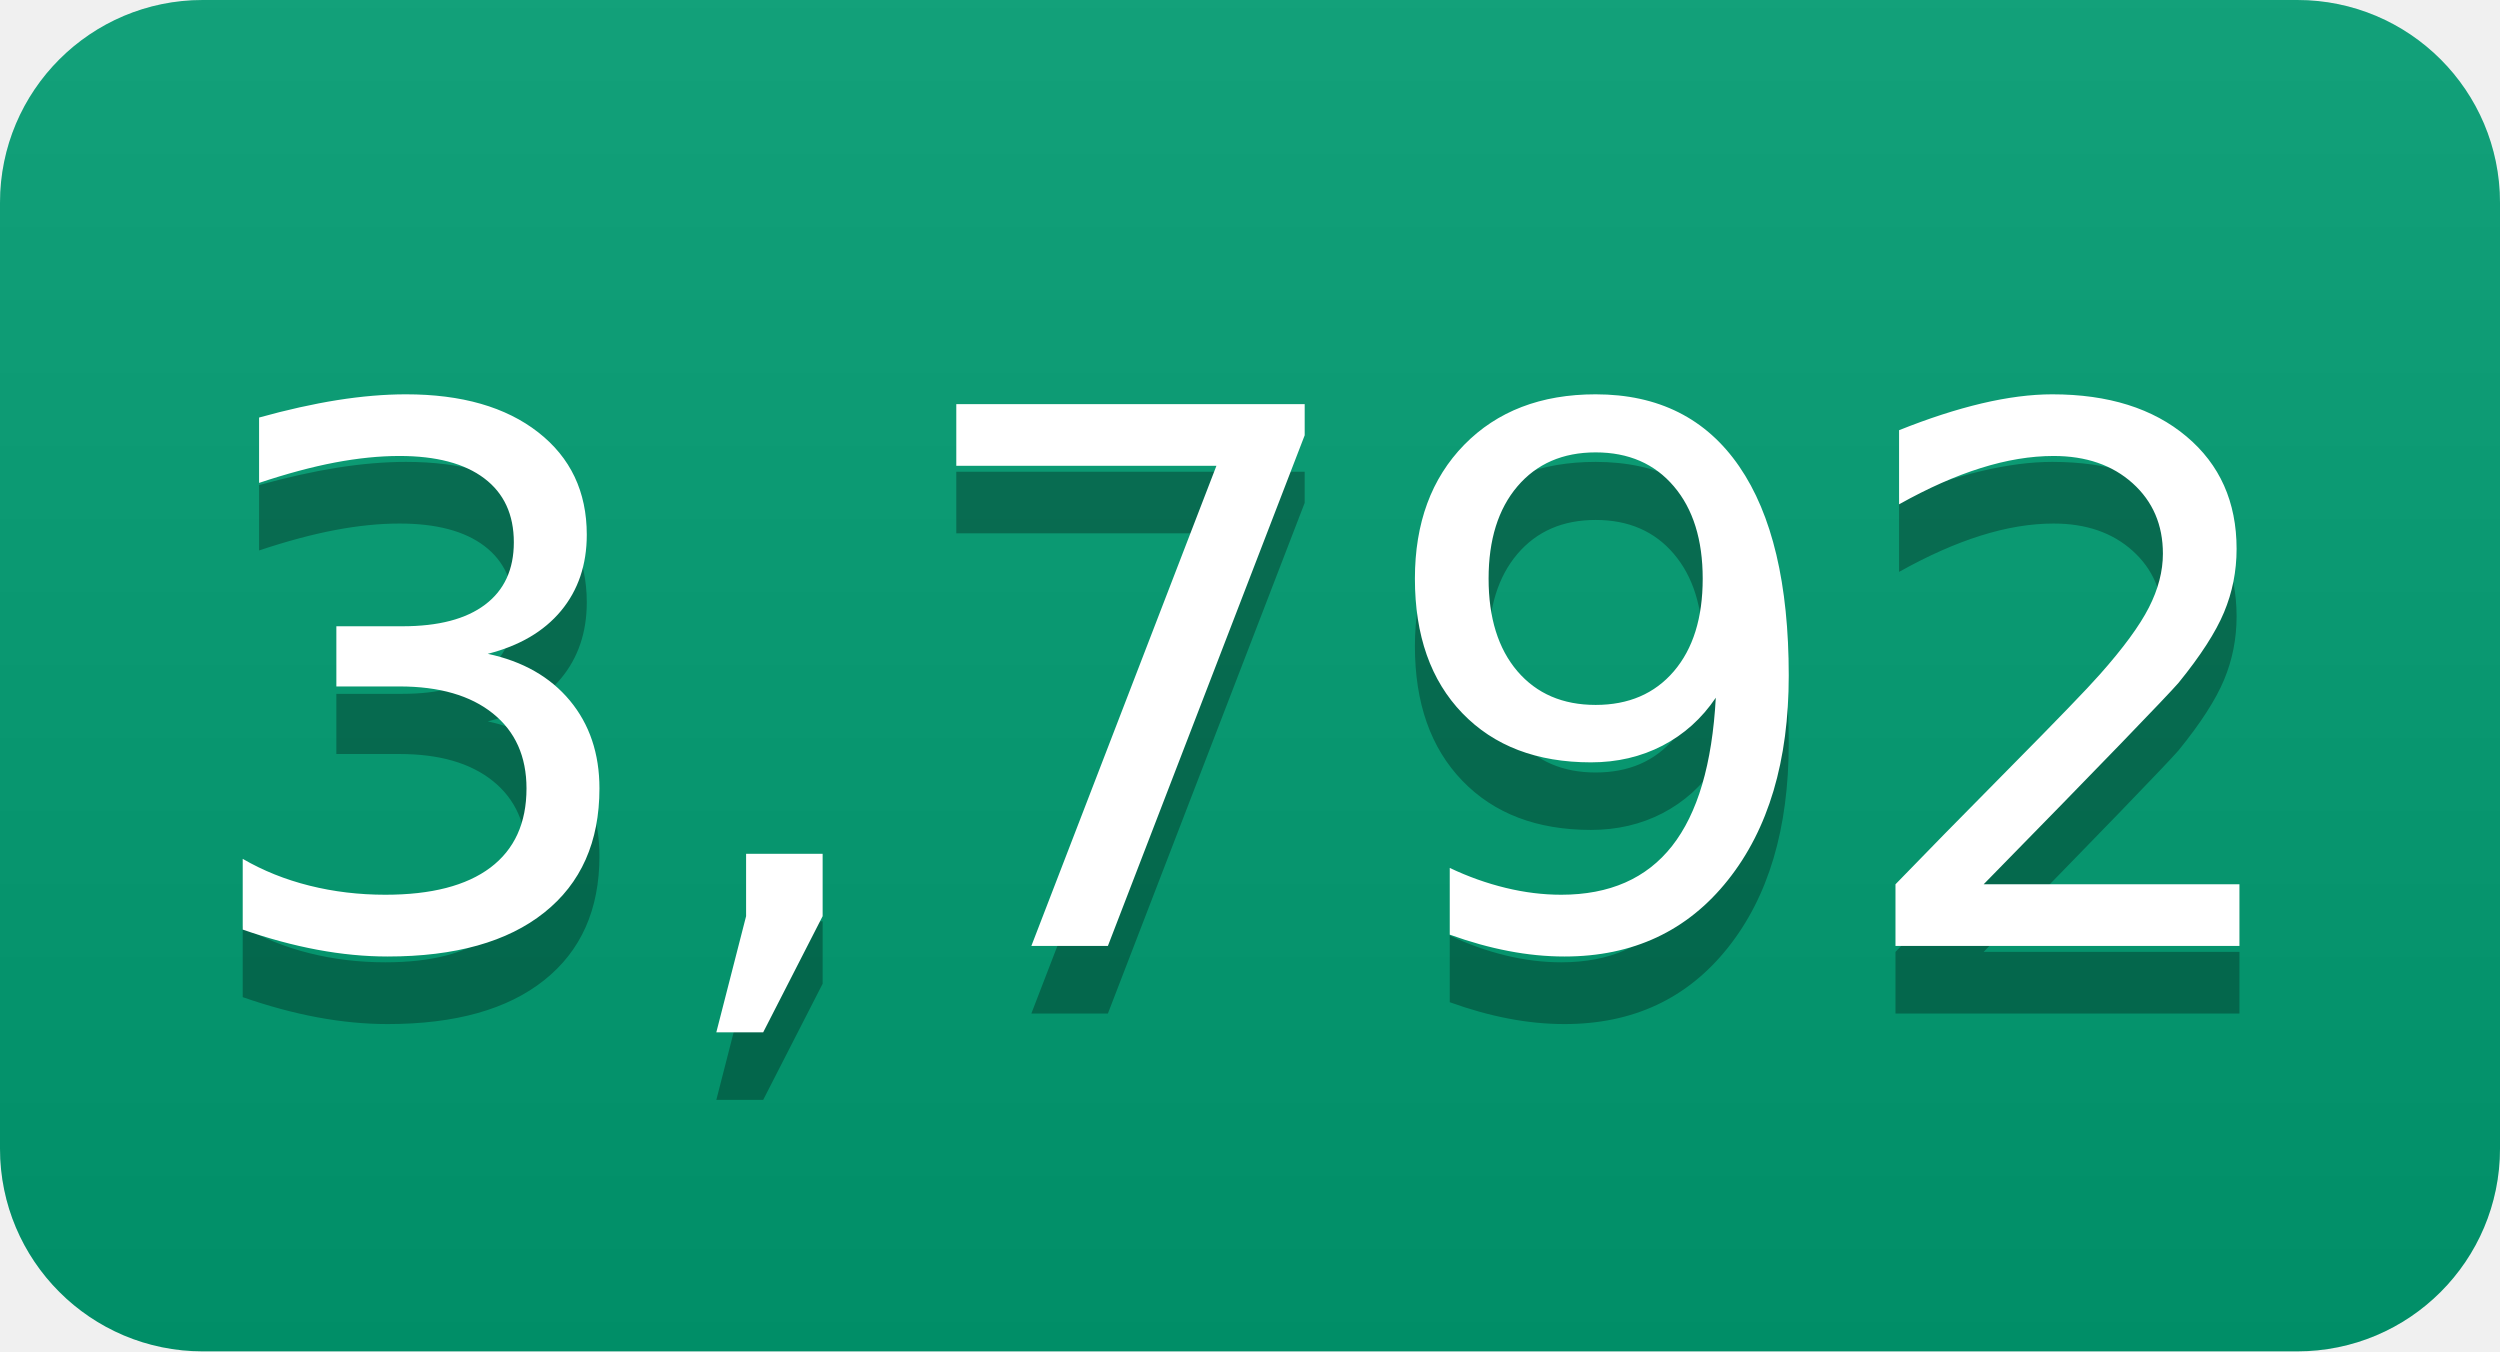
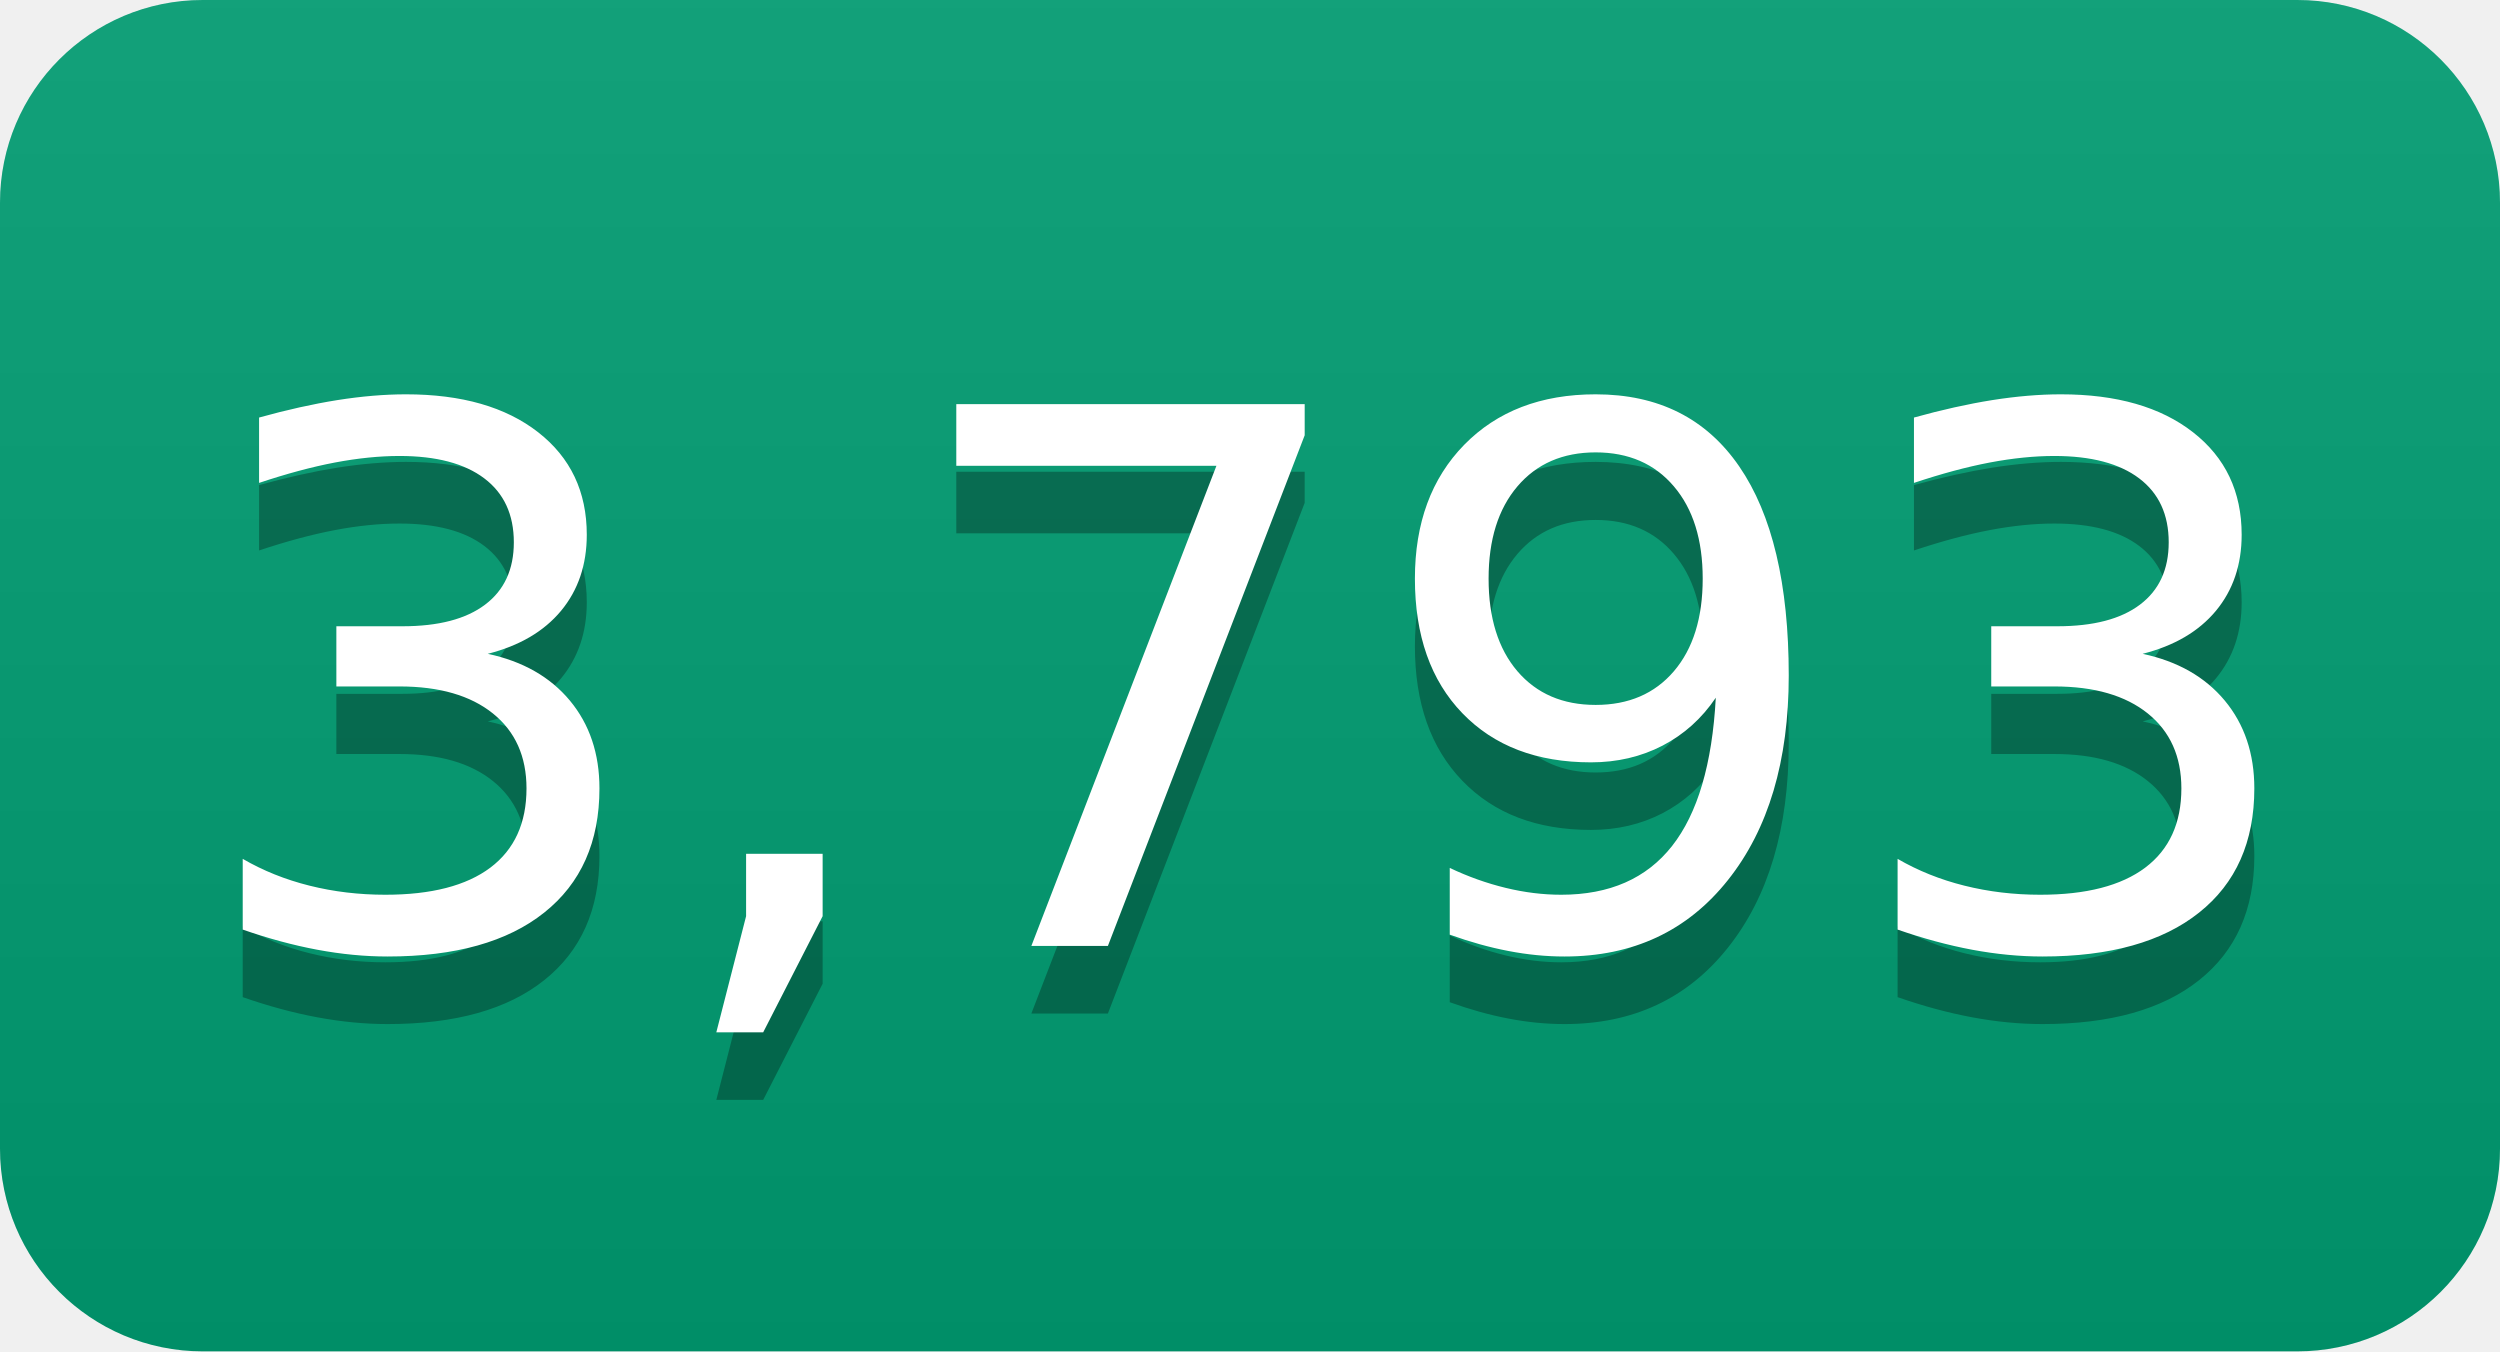
- <svg xmlns="http://www.w3.org/2000/svg" width="37" height="20" role="img" aria-label="3,792">
+ <svg xmlns="http://www.w3.org/2000/svg" width="37" height="20" role="img" aria-label="3,793">
  <linearGradient id="s" x2="0" y2="100%">
    <stop offset="0" stop-color="#bbb" stop-opacity=".1" />
    <stop offset="1" stop-opacity=".1" />
  </linearGradient>
  <clipPath id="r">
    <rect width="37" height="20" rx="3" fill="#fff" />
  </clipPath>
  <g clip-path="url(#r)">
    <rect width="0" height="20" fill="#009e73" />
    <rect x="0" width="37" height="20" fill="#009e73" />
    <rect width="37" height="20" fill="url(#s)" />
  </g>
  <g fill="#fff" text-anchor="middle" font-family="Verdana,Geneva,DejaVu Sans,sans-serif" text-rendering="geometricPrecision" font-size="110">
-     <text aria-hidden="true" x="185" y="150" fill="#010101" fill-opacity=".3" transform="scale(.1)" textLength="270">3,792</text>
-     <text x="185" y="140" transform="scale(.1)" fill="#fff" textLength="270">3,792</text>
+     <text aria-hidden="true" x="185" y="150" fill="#010101" fill-opacity=".3" transform="scale(.1)" textLength="270">3,793</text>
+     <text x="185" y="140" transform="scale(.1)" fill="#fff" textLength="270">3,793</text>
  </g>
</svg>
